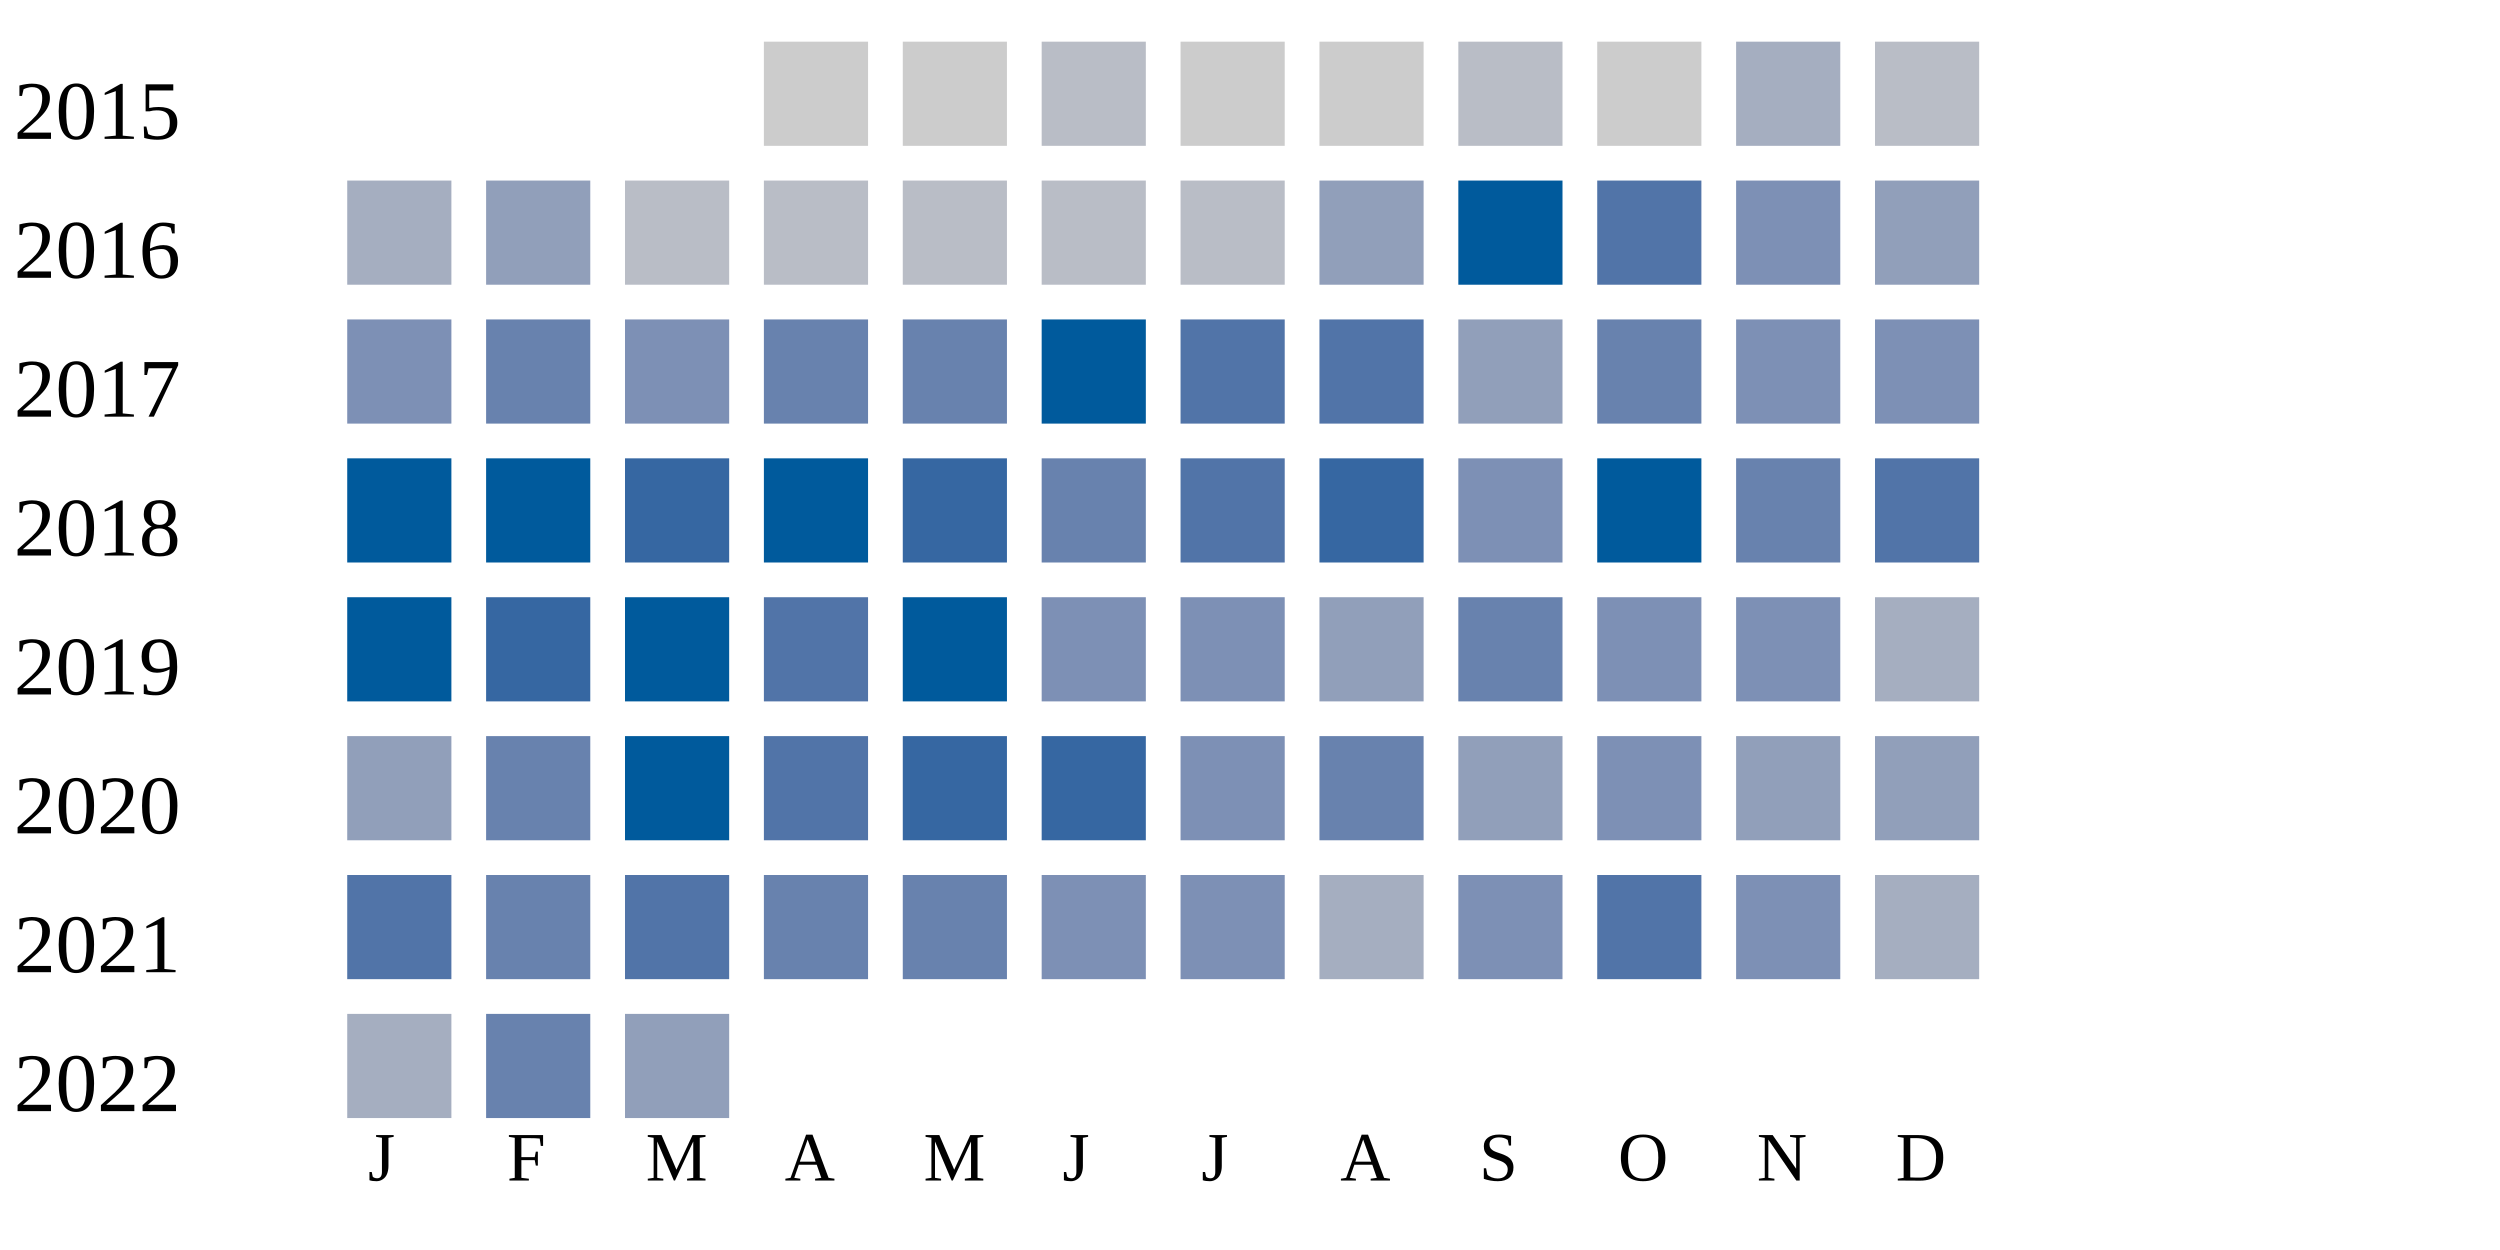
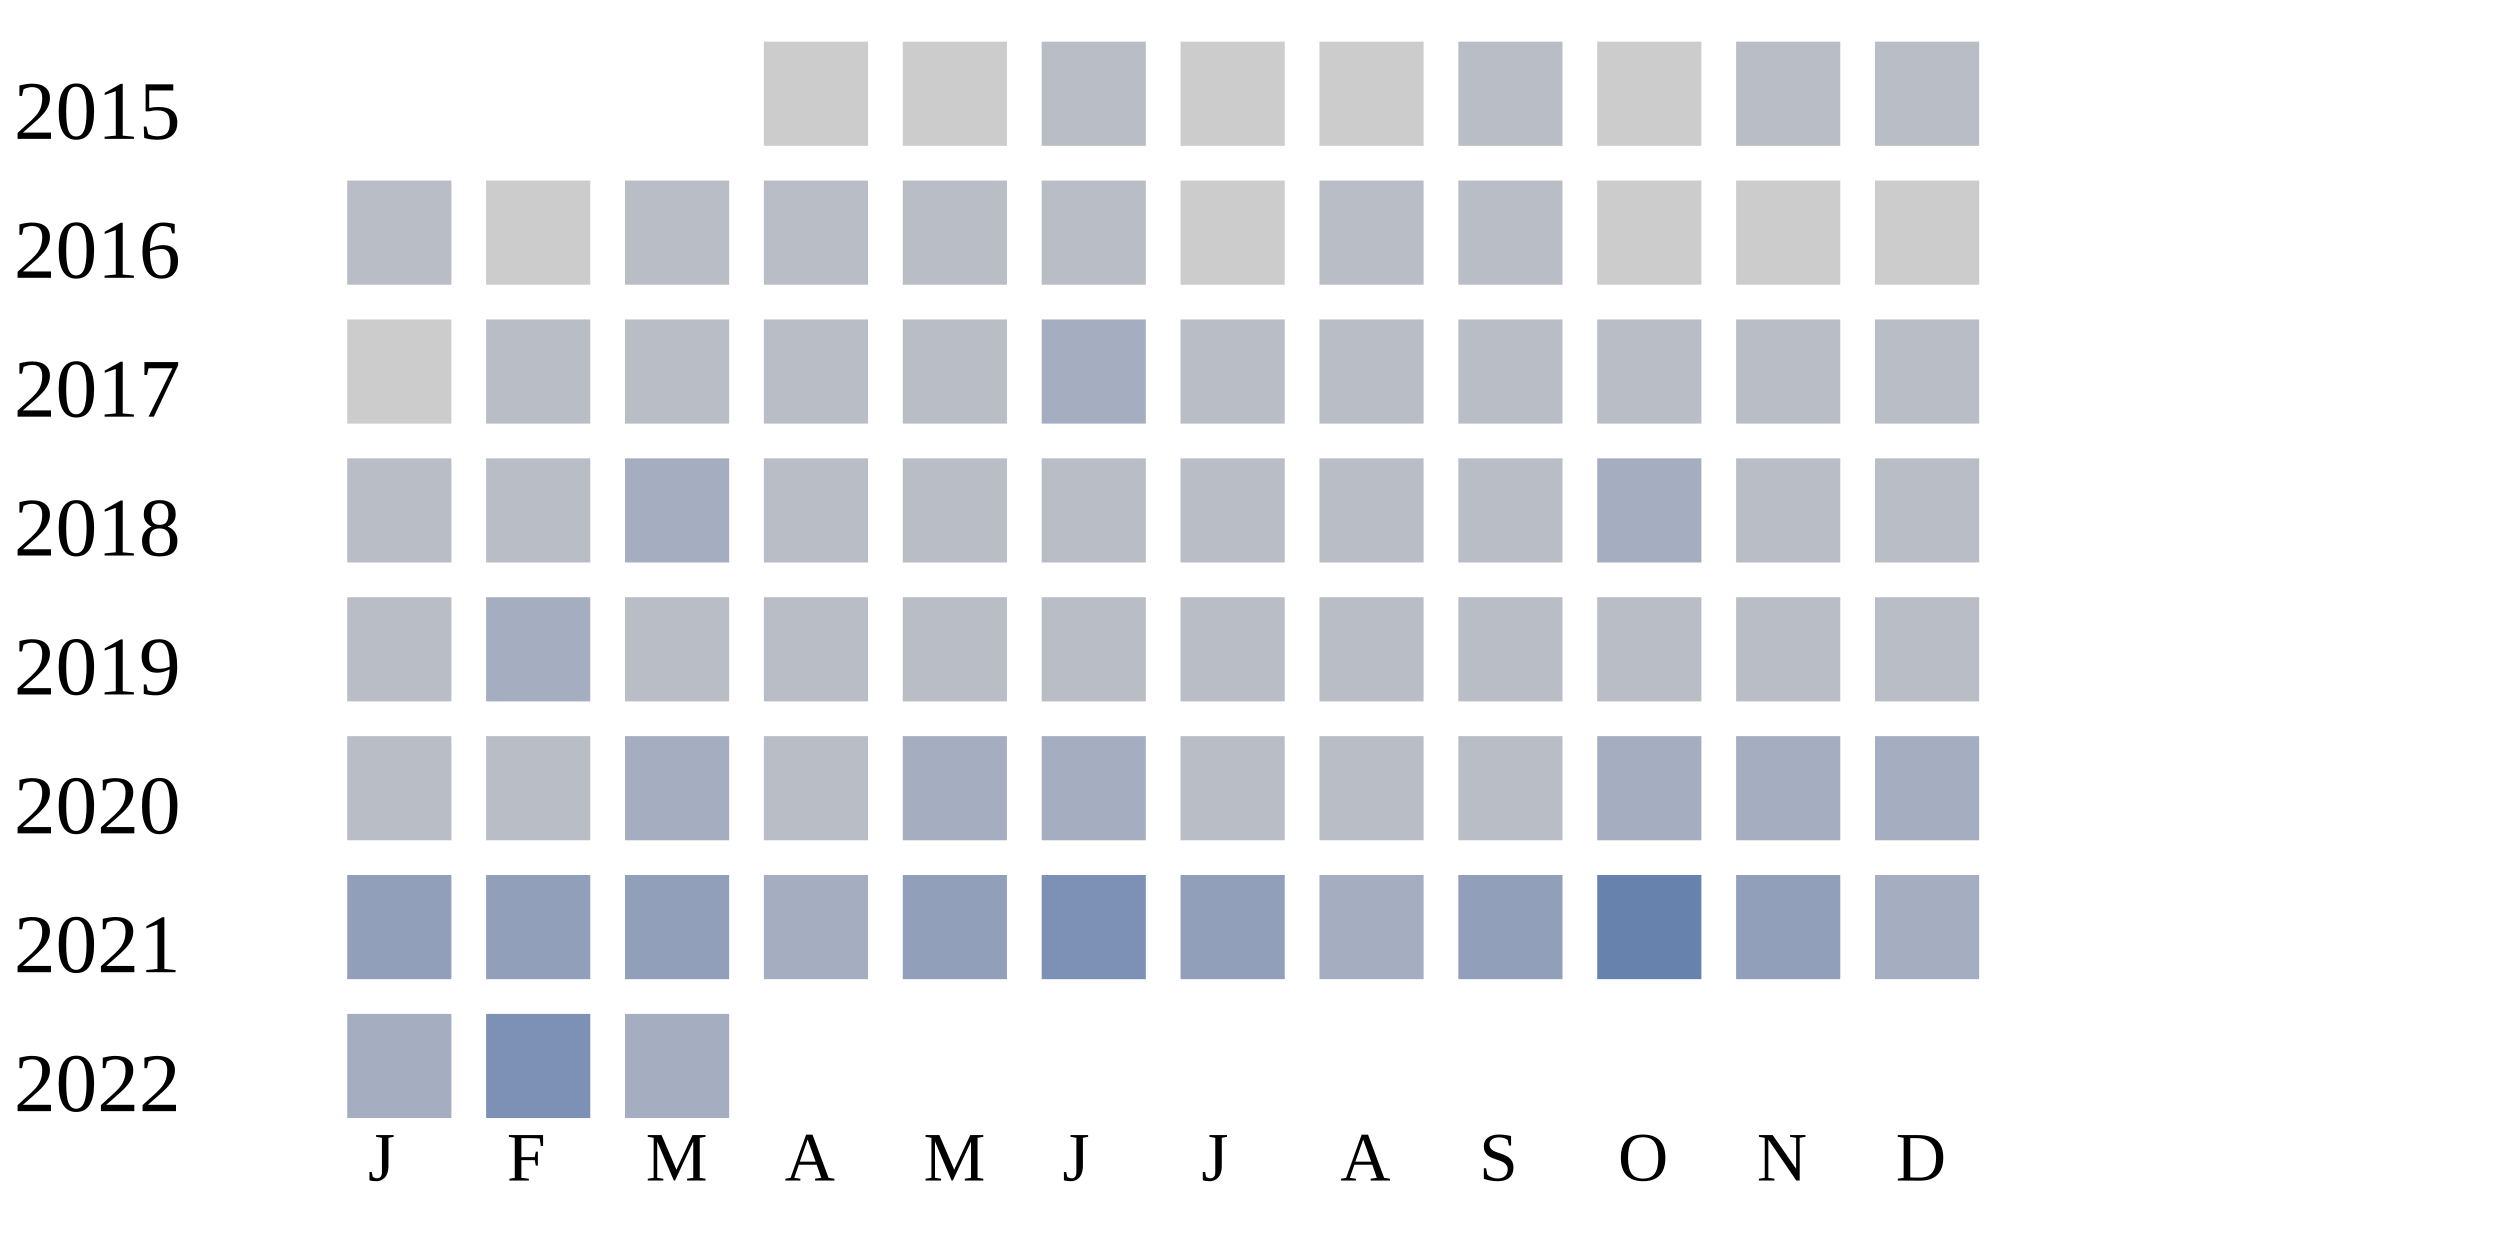
<svg xmlns="http://www.w3.org/2000/svg" width="360" height="180">
  <g transform="translate(0 0)">
    <text x="2" y="20">2015</text>
    <rect x="110" y="6" width="15" height="15" fill="#cccccc" />
    <rect x="130" y="6" width="15" height="15" fill="#cccccc" />
    <rect x="150" y="6" width="15" height="15" fill="#b9bdc6" />
    <rect x="170" y="6" width="15" height="15" fill="#cccccc" />
    <rect x="190" y="6" width="15" height="15" fill="#cccccc" />
    <rect x="210" y="6" width="15" height="15" fill="#b9bdc6" />
    <rect x="230" y="6" width="15" height="15" fill="#cccccc" />
-     <rect x="250" y="6" width="15" height="15" fill="#a5aec0" />
+     <rect x="250" y="6" width="15" height="15" fill="#b9bdc6" />
    <rect x="270" y="6" width="15" height="15" fill="#b9bdc6" />
  </g>
  <g transform="translate(0 20)">
    <text x="2" y="20">2016</text>
-     <rect x="50" y="6" width="15" height="15" fill="#a5aec0" />
-     <rect x="70" y="6" width="15" height="15" fill="#919fba" />
+     <rect x="50" y="6" width="15" height="15" fill="#b9bdc6" />
+     <rect x="70" y="6" width="15" height="15" fill="#cccccc" />
+     <rect x="90" y="6" width="15" height="15" fill="#b9bdc6" />
+     <rect x="110" y="6" width="15" height="15" fill="#b9bdc6" />
+     <rect x="130" y="6" width="15" height="15" fill="#b9bdc6" />
+     <rect x="150" y="6" width="15" height="15" fill="#b9bdc6" />
+     <rect x="170" y="6" width="15" height="15" fill="#cccccc" />
+     <rect x="190" y="6" width="15" height="15" fill="#b9bdc6" />
+     <rect x="210" y="6" width="15" height="15" fill="#b9bdc6" />
+     <rect x="230" y="6" width="15" height="15" fill="#cccccc" />
+     <rect x="250" y="6" width="15" height="15" fill="#cccccc" />
+     <rect x="270" y="6" width="15" height="15" fill="#cccccc" />
+   </g>
+   <g transform="translate(0 40)">
+     <text x="2" y="20">2017</text>
+     <rect x="50" y="6" width="15" height="15" fill="#cccccc" />
+     <rect x="70" y="6" width="15" height="15" fill="#b9bdc6" />
+     <rect x="90" y="6" width="15" height="15" fill="#b9bdc6" />
+     <rect x="110" y="6" width="15" height="15" fill="#b9bdc6" />
+     <rect x="130" y="6" width="15" height="15" fill="#b9bdc6" />
+     <rect x="150" y="6" width="15" height="15" fill="#a5aec0" />
+     <rect x="170" y="6" width="15" height="15" fill="#b9bdc6" />
+     <rect x="190" y="6" width="15" height="15" fill="#b9bdc6" />
+     <rect x="210" y="6" width="15" height="15" fill="#b9bdc6" />
+     <rect x="230" y="6" width="15" height="15" fill="#b9bdc6" />
+     <rect x="250" y="6" width="15" height="15" fill="#b9bdc6" />
+     <rect x="270" y="6" width="15" height="15" fill="#b9bdc6" />
+   </g>
+   <g transform="translate(0 60)">
+     <text x="2" y="20">2018</text>
+     <rect x="50" y="6" width="15" height="15" fill="#b9bdc6" />
+     <rect x="70" y="6" width="15" height="15" fill="#b9bdc6" />
+     <rect x="90" y="6" width="15" height="15" fill="#a5aec0" />
+     <rect x="110" y="6" width="15" height="15" fill="#b9bdc6" />
+     <rect x="130" y="6" width="15" height="15" fill="#b9bdc6" />
+     <rect x="150" y="6" width="15" height="15" fill="#b9bdc6" />
+     <rect x="170" y="6" width="15" height="15" fill="#b9bdc6" />
+     <rect x="190" y="6" width="15" height="15" fill="#b9bdc6" />
+     <rect x="210" y="6" width="15" height="15" fill="#b9bdc6" />
+     <rect x="230" y="6" width="15" height="15" fill="#a5aec0" />
+     <rect x="250" y="6" width="15" height="15" fill="#b9bdc6" />
+     <rect x="270" y="6" width="15" height="15" fill="#b9bdc6" />
+   </g>
+   <g transform="translate(0 80)">
+     <text x="2" y="20">2019</text>
+     <rect x="50" y="6" width="15" height="15" fill="#b9bdc6" />
+     <rect x="70" y="6" width="15" height="15" fill="#a5aec0" />
    <rect x="90" y="6" width="15" height="15" fill="#b9bdc6" />
    <rect x="110" y="6" width="15" height="15" fill="#b9bdc6" />
    <rect x="130" y="6" width="15" height="15" fill="#b9bdc6" />
    <rect x="150" y="6" width="15" height="15" fill="#b9bdc6" />
    <rect x="170" y="6" width="15" height="15" fill="#b9bdc6" />
-     <rect x="190" y="6" width="15" height="15" fill="#919fba" />
-     <rect x="210" y="6" width="15" height="15" fill="#005a9c" />
-     <rect x="230" y="6" width="15" height="15" fill="#5174a8" />
-     <rect x="250" y="6" width="15" height="15" fill="#7d90b5" />
-     <rect x="270" y="6" width="15" height="15" fill="#919fba" />
-   </g>
-   <g transform="translate(0 40)">
-     <text x="2" y="20">2017</text>
-     <rect x="50" y="6" width="15" height="15" fill="#7d90b5" />
-     <rect x="70" y="6" width="15" height="15" fill="#6882ae" />
-     <rect x="90" y="6" width="15" height="15" fill="#7d90b5" />
-     <rect x="110" y="6" width="15" height="15" fill="#6882ae" />
-     <rect x="130" y="6" width="15" height="15" fill="#6882ae" />
-     <rect x="150" y="6" width="15" height="15" fill="#005a9c" />
-     <rect x="170" y="6" width="15" height="15" fill="#5174a8" />
-     <rect x="190" y="6" width="15" height="15" fill="#5174a8" />
-     <rect x="210" y="6" width="15" height="15" fill="#919fba" />
-     <rect x="230" y="6" width="15" height="15" fill="#6882ae" />
-     <rect x="250" y="6" width="15" height="15" fill="#7d90b5" />
-     <rect x="270" y="6" width="15" height="15" fill="#7d90b5" />
-   </g>
-   <g transform="translate(0 60)">
-     <text x="2" y="20">2018</text>
-     <rect x="50" y="6" width="15" height="15" fill="#005a9c" />
-     <rect x="70" y="6" width="15" height="15" fill="#005a9c" />
-     <rect x="90" y="6" width="15" height="15" fill="#3667a2" />
-     <rect x="110" y="6" width="15" height="15" fill="#005a9c" />
-     <rect x="130" y="6" width="15" height="15" fill="#3667a2" />
-     <rect x="150" y="6" width="15" height="15" fill="#6882ae" />
-     <rect x="170" y="6" width="15" height="15" fill="#5174a8" />
-     <rect x="190" y="6" width="15" height="15" fill="#3667a2" />
-     <rect x="210" y="6" width="15" height="15" fill="#7d90b5" />
-     <rect x="230" y="6" width="15" height="15" fill="#005a9c" />
-     <rect x="250" y="6" width="15" height="15" fill="#6882ae" />
-     <rect x="270" y="6" width="15" height="15" fill="#5174a8" />
-   </g>
-   <g transform="translate(0 80)">
-     <text x="2" y="20">2019</text>
-     <rect x="50" y="6" width="15" height="15" fill="#005a9c" />
-     <rect x="70" y="6" width="15" height="15" fill="#3667a2" />
-     <rect x="90" y="6" width="15" height="15" fill="#005a9c" />
-     <rect x="110" y="6" width="15" height="15" fill="#5174a8" />
-     <rect x="130" y="6" width="15" height="15" fill="#005a9c" />
-     <rect x="150" y="6" width="15" height="15" fill="#7d90b5" />
-     <rect x="170" y="6" width="15" height="15" fill="#7d90b5" />
-     <rect x="190" y="6" width="15" height="15" fill="#919fba" />
-     <rect x="210" y="6" width="15" height="15" fill="#6882ae" />
-     <rect x="230" y="6" width="15" height="15" fill="#7d90b5" />
-     <rect x="250" y="6" width="15" height="15" fill="#7d90b5" />
-     <rect x="270" y="6" width="15" height="15" fill="#a5aec0" />
+     <rect x="190" y="6" width="15" height="15" fill="#b9bdc6" />
+     <rect x="210" y="6" width="15" height="15" fill="#b9bdc6" />
+     <rect x="230" y="6" width="15" height="15" fill="#b9bdc6" />
+     <rect x="250" y="6" width="15" height="15" fill="#b9bdc6" />
+     <rect x="270" y="6" width="15" height="15" fill="#b9bdc6" />
  </g>
  <g transform="translate(0 100)">
    <text x="2" y="20">2020</text>
-     <rect x="50" y="6" width="15" height="15" fill="#919fba" />
-     <rect x="70" y="6" width="15" height="15" fill="#6882ae" />
-     <rect x="90" y="6" width="15" height="15" fill="#005a9c" />
-     <rect x="110" y="6" width="15" height="15" fill="#5174a8" />
-     <rect x="130" y="6" width="15" height="15" fill="#3667a2" />
-     <rect x="150" y="6" width="15" height="15" fill="#3667a2" />
-     <rect x="170" y="6" width="15" height="15" fill="#7d90b5" />
-     <rect x="190" y="6" width="15" height="15" fill="#6882ae" />
-     <rect x="210" y="6" width="15" height="15" fill="#919fba" />
-     <rect x="230" y="6" width="15" height="15" fill="#7d90b5" />
-     <rect x="250" y="6" width="15" height="15" fill="#919fba" />
-     <rect x="270" y="6" width="15" height="15" fill="#919fba" />
+     <rect x="50" y="6" width="15" height="15" fill="#b9bdc6" />
+     <rect x="70" y="6" width="15" height="15" fill="#b9bdc6" />
+     <rect x="90" y="6" width="15" height="15" fill="#a5aec0" />
+     <rect x="110" y="6" width="15" height="15" fill="#b9bdc6" />
+     <rect x="130" y="6" width="15" height="15" fill="#a5aec0" />
+     <rect x="150" y="6" width="15" height="15" fill="#a5aec0" />
+     <rect x="170" y="6" width="15" height="15" fill="#b9bdc6" />
+     <rect x="190" y="6" width="15" height="15" fill="#b9bdc6" />
+     <rect x="210" y="6" width="15" height="15" fill="#b9bdc6" />
+     <rect x="230" y="6" width="15" height="15" fill="#a5aec0" />
+     <rect x="250" y="6" width="15" height="15" fill="#a5aec0" />
+     <rect x="270" y="6" width="15" height="15" fill="#a5aec0" />
  </g>
  <g transform="translate(0 120)">
    <text x="2" y="20">2021</text>
-     <rect x="50" y="6" width="15" height="15" fill="#5174a8" />
-     <rect x="70" y="6" width="15" height="15" fill="#6882ae" />
-     <rect x="90" y="6" width="15" height="15" fill="#5174a8" />
-     <rect x="110" y="6" width="15" height="15" fill="#6882ae" />
-     <rect x="130" y="6" width="15" height="15" fill="#6882ae" />
+     <rect x="50" y="6" width="15" height="15" fill="#919fba" />
+     <rect x="70" y="6" width="15" height="15" fill="#919fba" />
+     <rect x="90" y="6" width="15" height="15" fill="#919fba" />
+     <rect x="110" y="6" width="15" height="15" fill="#a5aec0" />
+     <rect x="130" y="6" width="15" height="15" fill="#919fba" />
    <rect x="150" y="6" width="15" height="15" fill="#7d90b5" />
-     <rect x="170" y="6" width="15" height="15" fill="#7d90b5" />
+     <rect x="170" y="6" width="15" height="15" fill="#919fba" />
    <rect x="190" y="6" width="15" height="15" fill="#a5aec0" />
-     <rect x="210" y="6" width="15" height="15" fill="#7d90b5" />
-     <rect x="230" y="6" width="15" height="15" fill="#5174a8" />
-     <rect x="250" y="6" width="15" height="15" fill="#7d90b5" />
+     <rect x="210" y="6" width="15" height="15" fill="#919fba" />
+     <rect x="230" y="6" width="15" height="15" fill="#6882ae" />
+     <rect x="250" y="6" width="15" height="15" fill="#919fba" />
    <rect x="270" y="6" width="15" height="15" fill="#a5aec0" />
  </g>
  <g transform="translate(0 140)">
    <text x="2" y="20">2022</text>
    <rect x="50" y="6" width="15" height="15" fill="#a5aec0" />
-     <rect x="70" y="6" width="15" height="15" fill="#6882ae" />
-     <rect x="90" y="6" width="15" height="15" fill="#919fba" />
+     <rect x="70" y="6" width="15" height="15" fill="#7d90b5" />
+     <rect x="90" y="6" width="15" height="15" fill="#a5aec0" />
  </g>
  <text style="font-size: 10px; text-align: center" x="53" y="170">J</text>
  <text style="font-size: 10px; text-align: center" x="73" y="170">F</text>
  <text style="font-size: 10px; text-align: center" x="93" y="170">M</text>
  <text style="font-size: 10px; text-align: center" x="113" y="170">A</text>
  <text style="font-size: 10px; text-align: center" x="133" y="170">M</text>
  <text style="font-size: 10px; text-align: center" x="153" y="170">J</text>
  <text style="font-size: 10px; text-align: center" x="173" y="170">J</text>
  <text style="font-size: 10px; text-align: center" x="193" y="170">A</text>
  <text style="font-size: 10px; text-align: center" x="213" y="170">S</text>
  <text style="font-size: 10px; text-align: center" x="233" y="170">O</text>
  <text style="font-size: 10px; text-align: center" x="253" y="170">N</text>
  <text style="font-size: 10px; text-align: center" x="273" y="170">D</text>
  <text style="font-size: 10px;" x="155" y="189">Less</text>
  <rect fill="#b9bdc6" width="10" height="10" x="180" y="180" />
  <rect fill="#919fba" width="10" height="10" x="195" y="180" />
  <rect fill="#6882ae" width="10" height="10" x="210" y="180" />
  <rect fill="#005a9c" width="10" height="10" x="225" y="180" />
  <text x="240" y="189" style="font-size: 10px;">More</text>
</svg>
